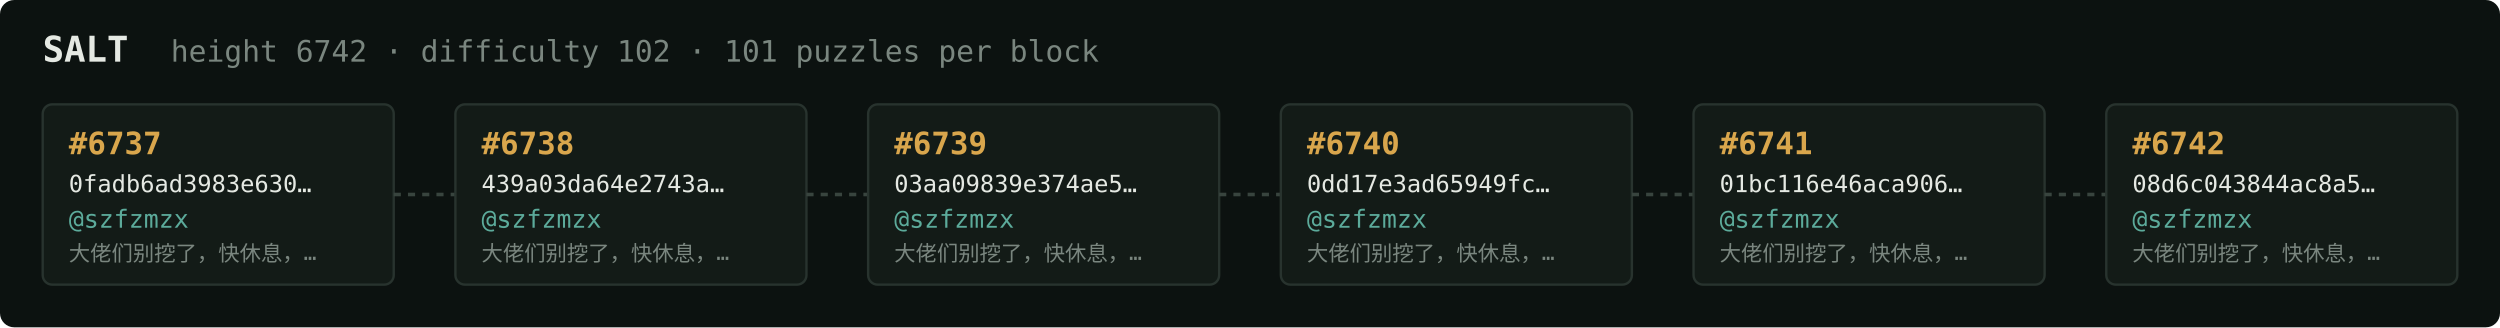
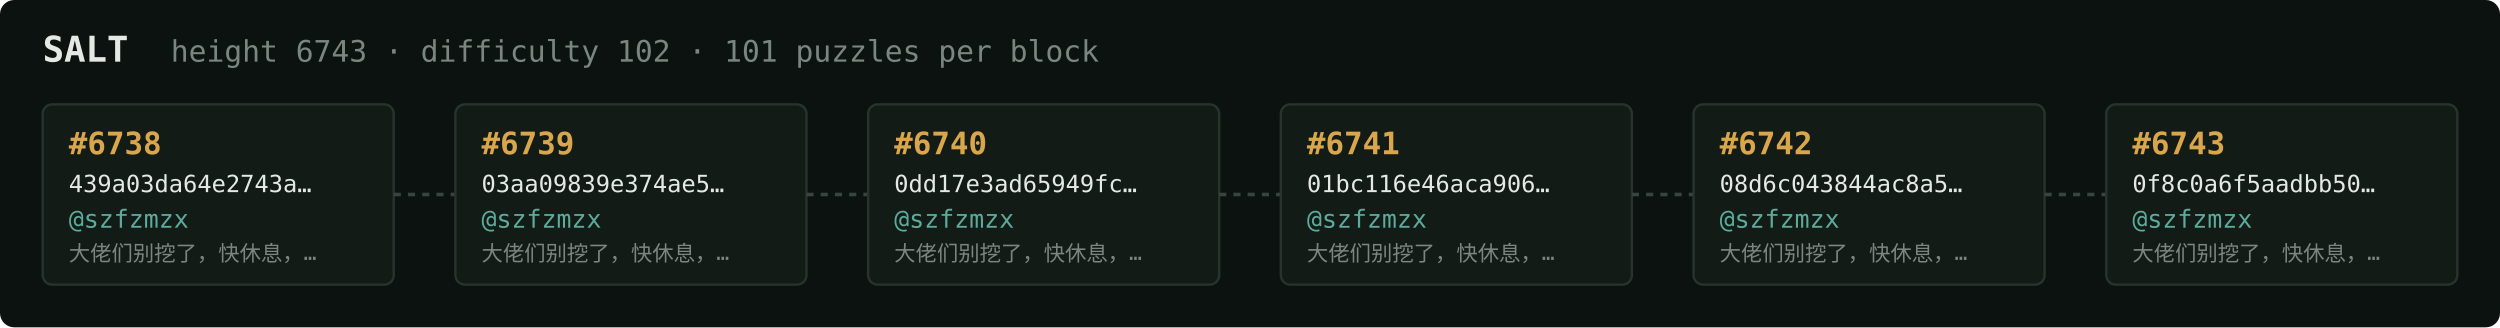
<svg xmlns="http://www.w3.org/2000/svg" width="1054" height="138" viewBox="0 0 1054 138" font-family="ui-monospace,SFMono-Regular,Menlo,monospace">
  <rect fill="#0c1210" width="1054" height="138" rx="6" />
  <text x="18" y="26" fill="#e5e9e3" font-size="15" font-weight="700">SALT</text>
-   <text x="72" y="26" fill="#7a867f" font-size="12.5">height 6742 · difficulty 102 · 101 puzzles per block</text>
+   <text x="72" y="26" fill="#7a867f" font-size="12.5">height 6743 · difficulty 102 · 101 puzzles per block</text>
  <rect x="18" y="44" width="148" height="76" rx="4" fill="#131b17" stroke="#28332e" stroke-width="1" />
-   <text x="29" y="65" fill="#d9a64c" font-size="13" font-weight="700">#6737</text>
-   <text x="29" y="81" fill="#e5e9e3" font-size="10">0fadb6ad3983e630…</text>
+   <text x="29" y="65" fill="#d9a64c" font-size="13" font-weight="700">#6738</text>
+   <text x="29" y="81" fill="#e5e9e3" font-size="10">439a03da64e2743a…</text>
  <text x="29" y="96" fill="#5cab9b" font-size="10.5">@szfzmzx</text>
  <text x="29" y="110" fill="#7a867f" font-size="9">大佬们别挖了，快休息，…</text>
  <line x1="166" y1="82.0" x2="192" y2="82.0" stroke="#38443e" stroke-width="1.5" stroke-dasharray="3 3" />
  <rect x="192" y="44" width="148" height="76" rx="4" fill="#131b17" stroke="#28332e" stroke-width="1" />
-   <text x="203" y="65" fill="#d9a64c" font-size="13" font-weight="700">#6738</text>
-   <text x="203" y="81" fill="#e5e9e3" font-size="10">439a03da64e2743a…</text>
+   <text x="203" y="65" fill="#d9a64c" font-size="13" font-weight="700">#6739</text>
+   <text x="203" y="81" fill="#e5e9e3" font-size="10">03aa09839e374ae5…</text>
  <text x="203" y="96" fill="#5cab9b" font-size="10.5">@szfzmzx</text>
  <text x="203" y="110" fill="#7a867f" font-size="9">大佬们别挖了，快休息，…</text>
  <line x1="340" y1="82.0" x2="366" y2="82.0" stroke="#38443e" stroke-width="1.5" stroke-dasharray="3 3" />
  <rect x="366" y="44" width="148" height="76" rx="4" fill="#131b17" stroke="#28332e" stroke-width="1" />
-   <text x="377" y="65" fill="#d9a64c" font-size="13" font-weight="700">#6739</text>
-   <text x="377" y="81" fill="#e5e9e3" font-size="10">03aa09839e374ae5…</text>
+   <text x="377" y="65" fill="#d9a64c" font-size="13" font-weight="700">#6740</text>
+   <text x="377" y="81" fill="#e5e9e3" font-size="10">0dd17e3ad65949fc…</text>
  <text x="377" y="96" fill="#5cab9b" font-size="10.5">@szfzmzx</text>
  <text x="377" y="110" fill="#7a867f" font-size="9">大佬们别挖了，快休息，…</text>
  <line x1="514" y1="82.0" x2="540" y2="82.0" stroke="#38443e" stroke-width="1.5" stroke-dasharray="3 3" />
  <rect x="540" y="44" width="148" height="76" rx="4" fill="#131b17" stroke="#28332e" stroke-width="1" />
-   <text x="551" y="65" fill="#d9a64c" font-size="13" font-weight="700">#6740</text>
-   <text x="551" y="81" fill="#e5e9e3" font-size="10">0dd17e3ad65949fc…</text>
+   <text x="551" y="65" fill="#d9a64c" font-size="13" font-weight="700">#6741</text>
+   <text x="551" y="81" fill="#e5e9e3" font-size="10">01bc116e46aca906…</text>
  <text x="551" y="96" fill="#5cab9b" font-size="10.5">@szfzmzx</text>
  <text x="551" y="110" fill="#7a867f" font-size="9">大佬们别挖了，快休息，…</text>
  <line x1="688" y1="82.0" x2="714" y2="82.0" stroke="#38443e" stroke-width="1.5" stroke-dasharray="3 3" />
  <rect x="714" y="44" width="148" height="76" rx="4" fill="#131b17" stroke="#28332e" stroke-width="1" />
-   <text x="725" y="65" fill="#d9a64c" font-size="13" font-weight="700">#6741</text>
-   <text x="725" y="81" fill="#e5e9e3" font-size="10">01bc116e46aca906…</text>
+   <text x="725" y="65" fill="#d9a64c" font-size="13" font-weight="700">#6742</text>
+   <text x="725" y="81" fill="#e5e9e3" font-size="10">08d6c043844ac8a5…</text>
  <text x="725" y="96" fill="#5cab9b" font-size="10.5">@szfzmzx</text>
  <text x="725" y="110" fill="#7a867f" font-size="9">大佬们别挖了，快休息，…</text>
  <line x1="862" y1="82.0" x2="888" y2="82.0" stroke="#38443e" stroke-width="1.5" stroke-dasharray="3 3" />
  <rect x="888" y="44" width="148" height="76" rx="4" fill="#131b17" stroke="#28332e" stroke-width="1" />
-   <text x="899" y="65" fill="#d9a64c" font-size="13" font-weight="700">#6742</text>
-   <text x="899" y="81" fill="#e5e9e3" font-size="10">08d6c043844ac8a5…</text>
+   <text x="899" y="65" fill="#d9a64c" font-size="13" font-weight="700">#6743</text>
+   <text x="899" y="81" fill="#e5e9e3" font-size="10">0f8c0a6f5aadbb50…</text>
  <text x="899" y="96" fill="#5cab9b" font-size="10.5">@szfzmzx</text>
  <text x="899" y="110" fill="#7a867f" font-size="9">大佬们别挖了，快休息，…</text>
</svg>
